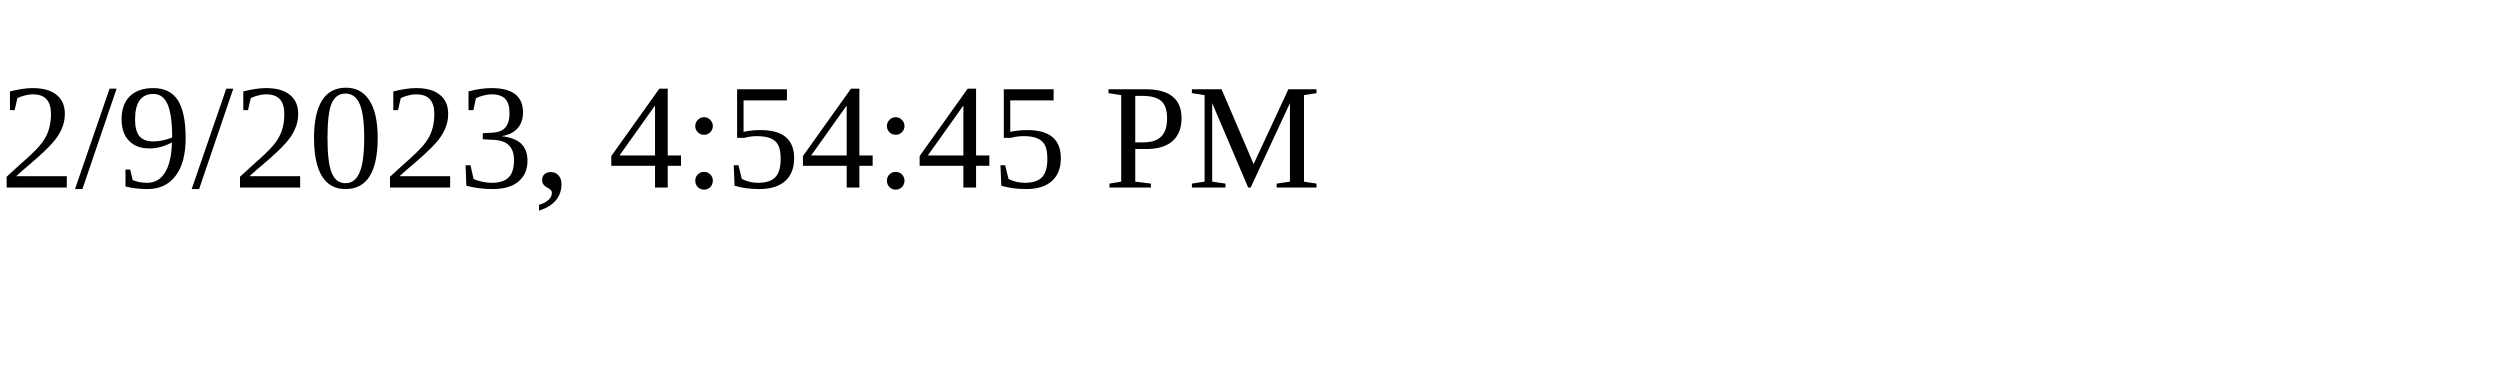
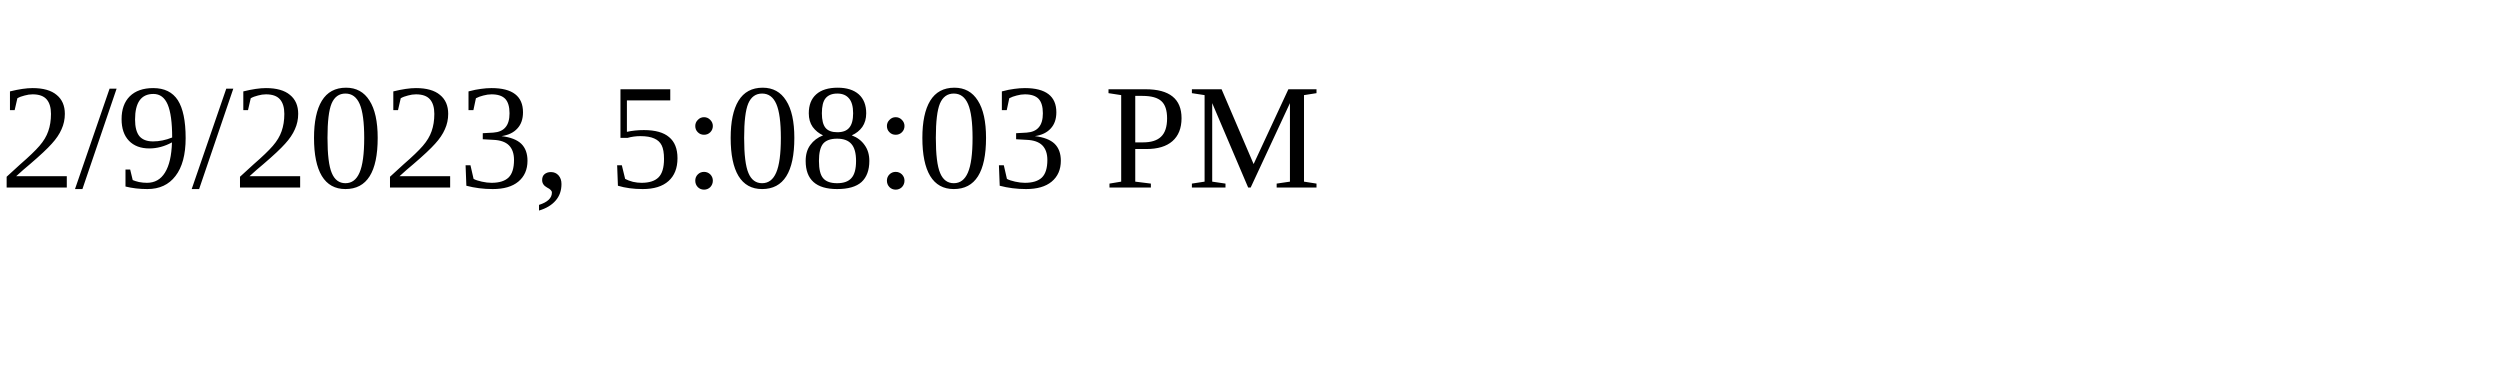
<svg xmlns="http://www.w3.org/2000/svg" height="30" width="200">
-   <text x="0" y="15">2/9/2023, 4:54:45 PM</text>
+   <text x="0" y="15">2/9/2023, 5:08:03 PM</text>
</svg>
